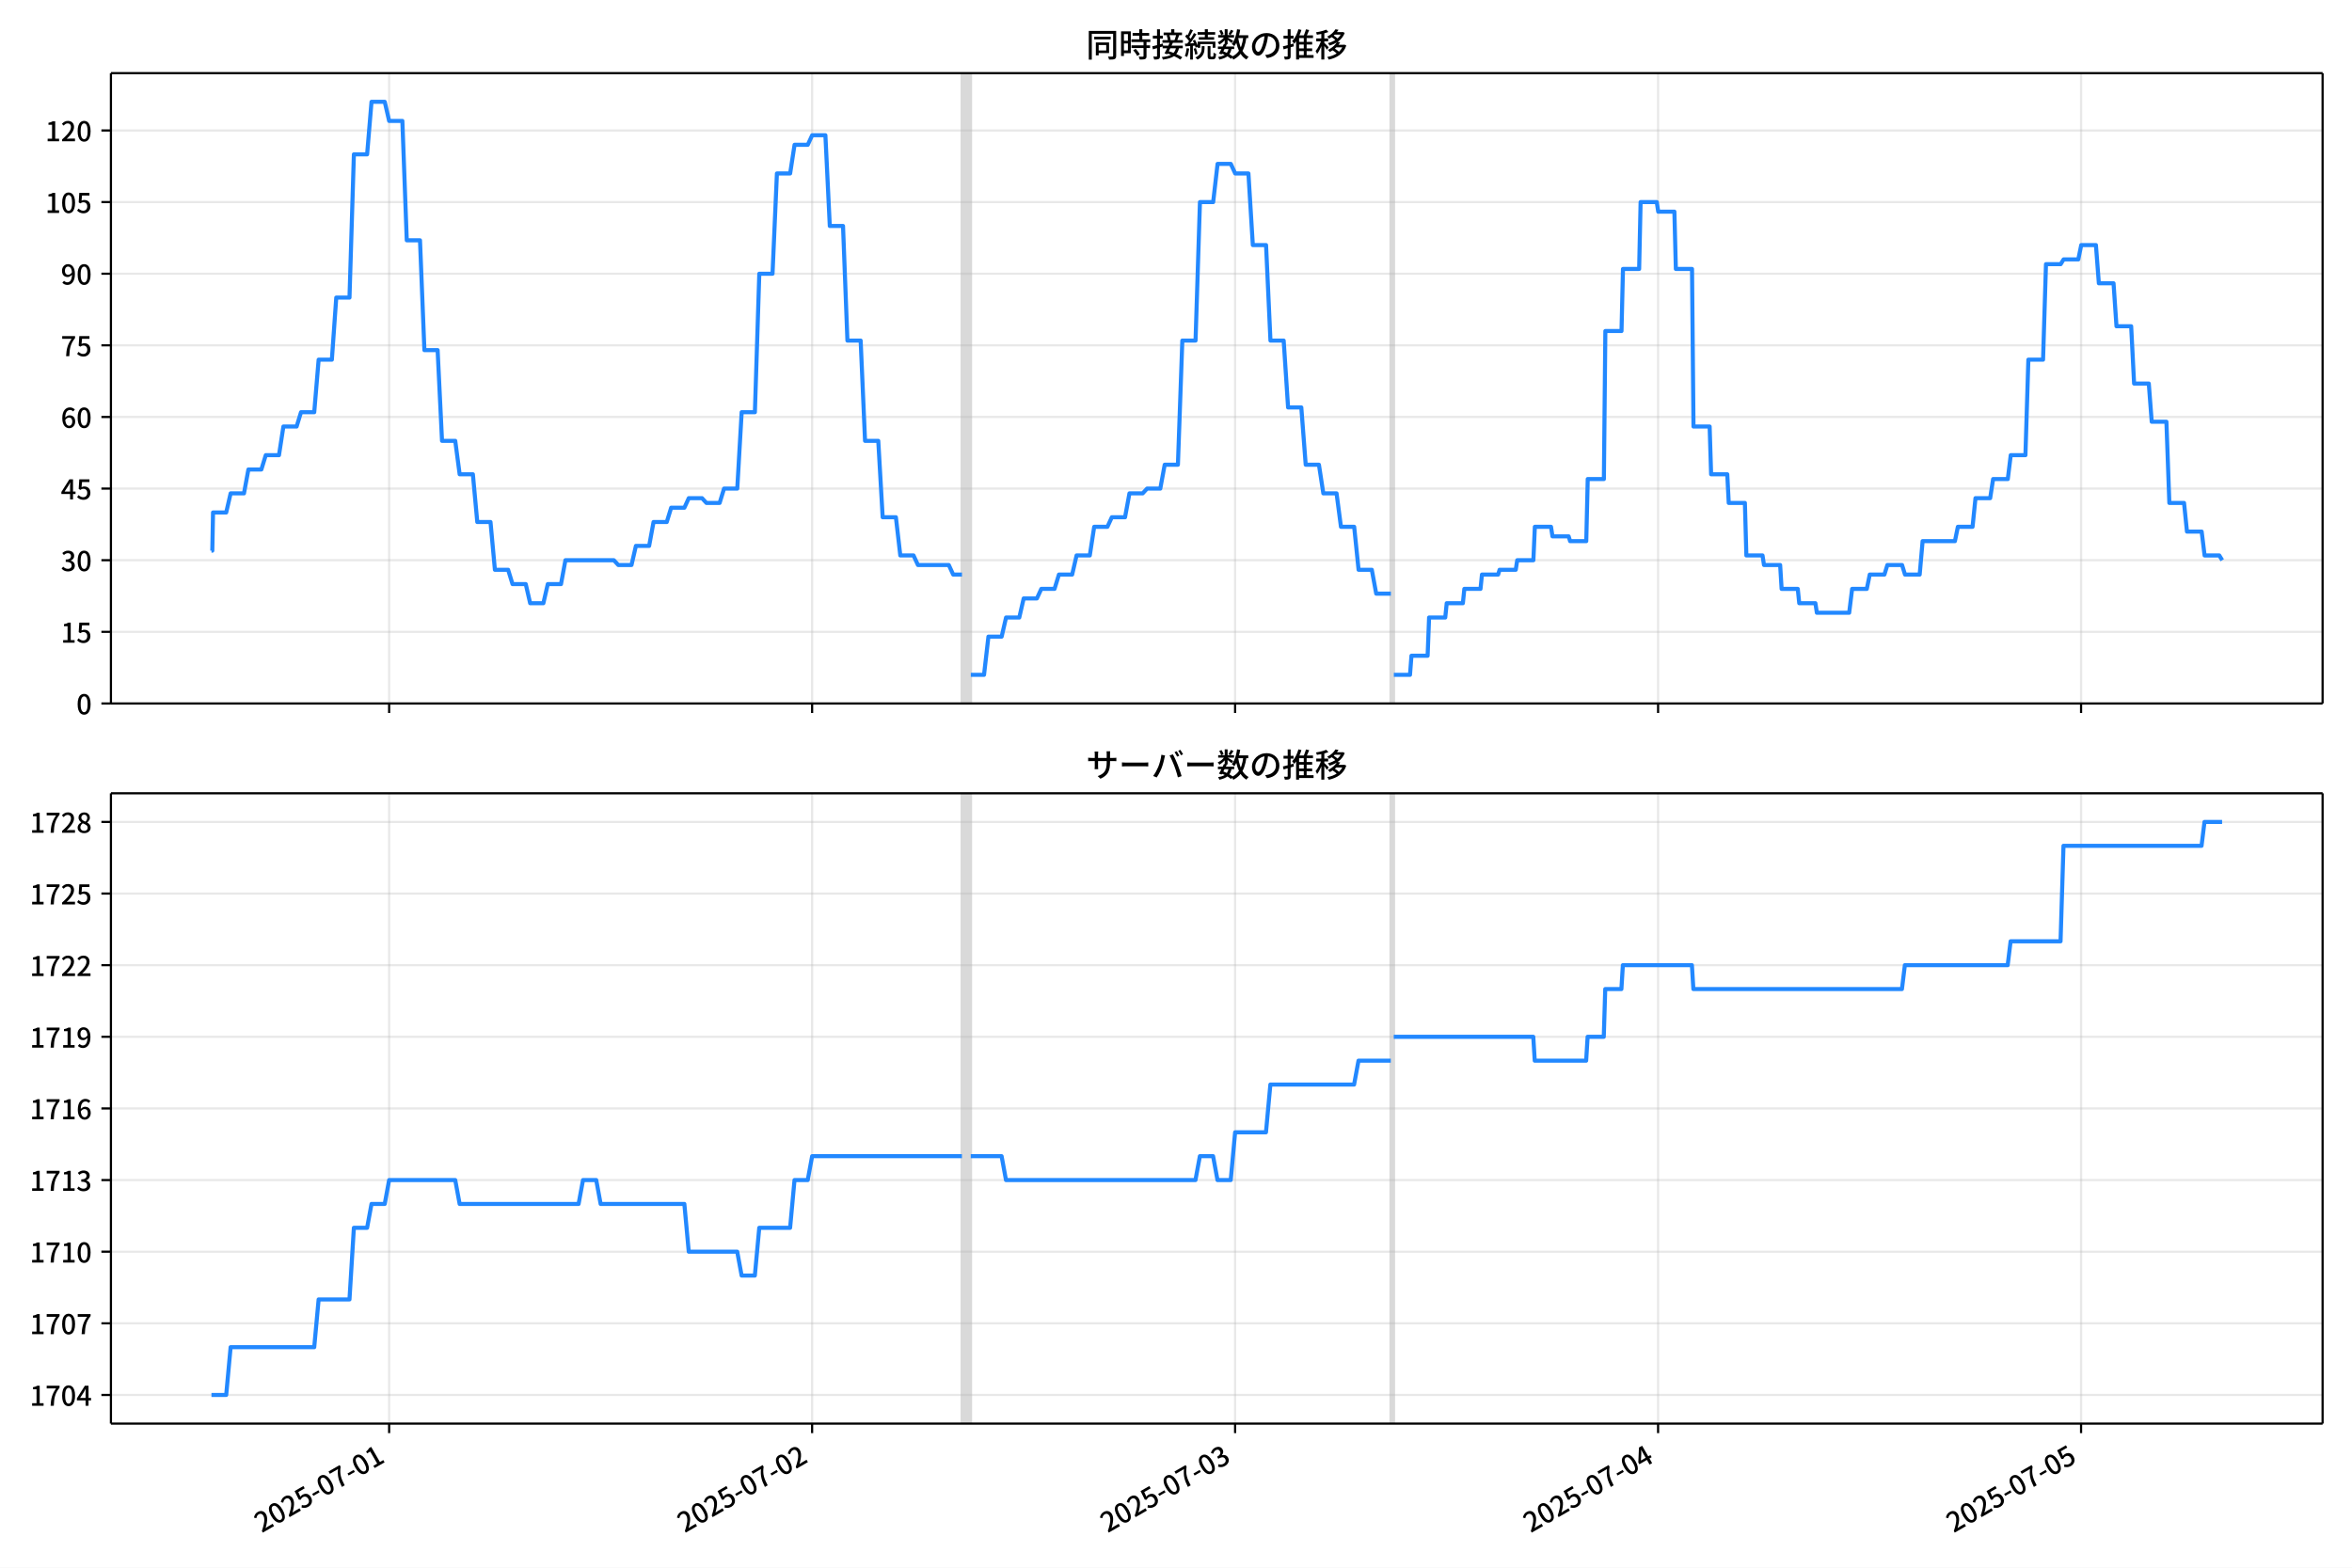
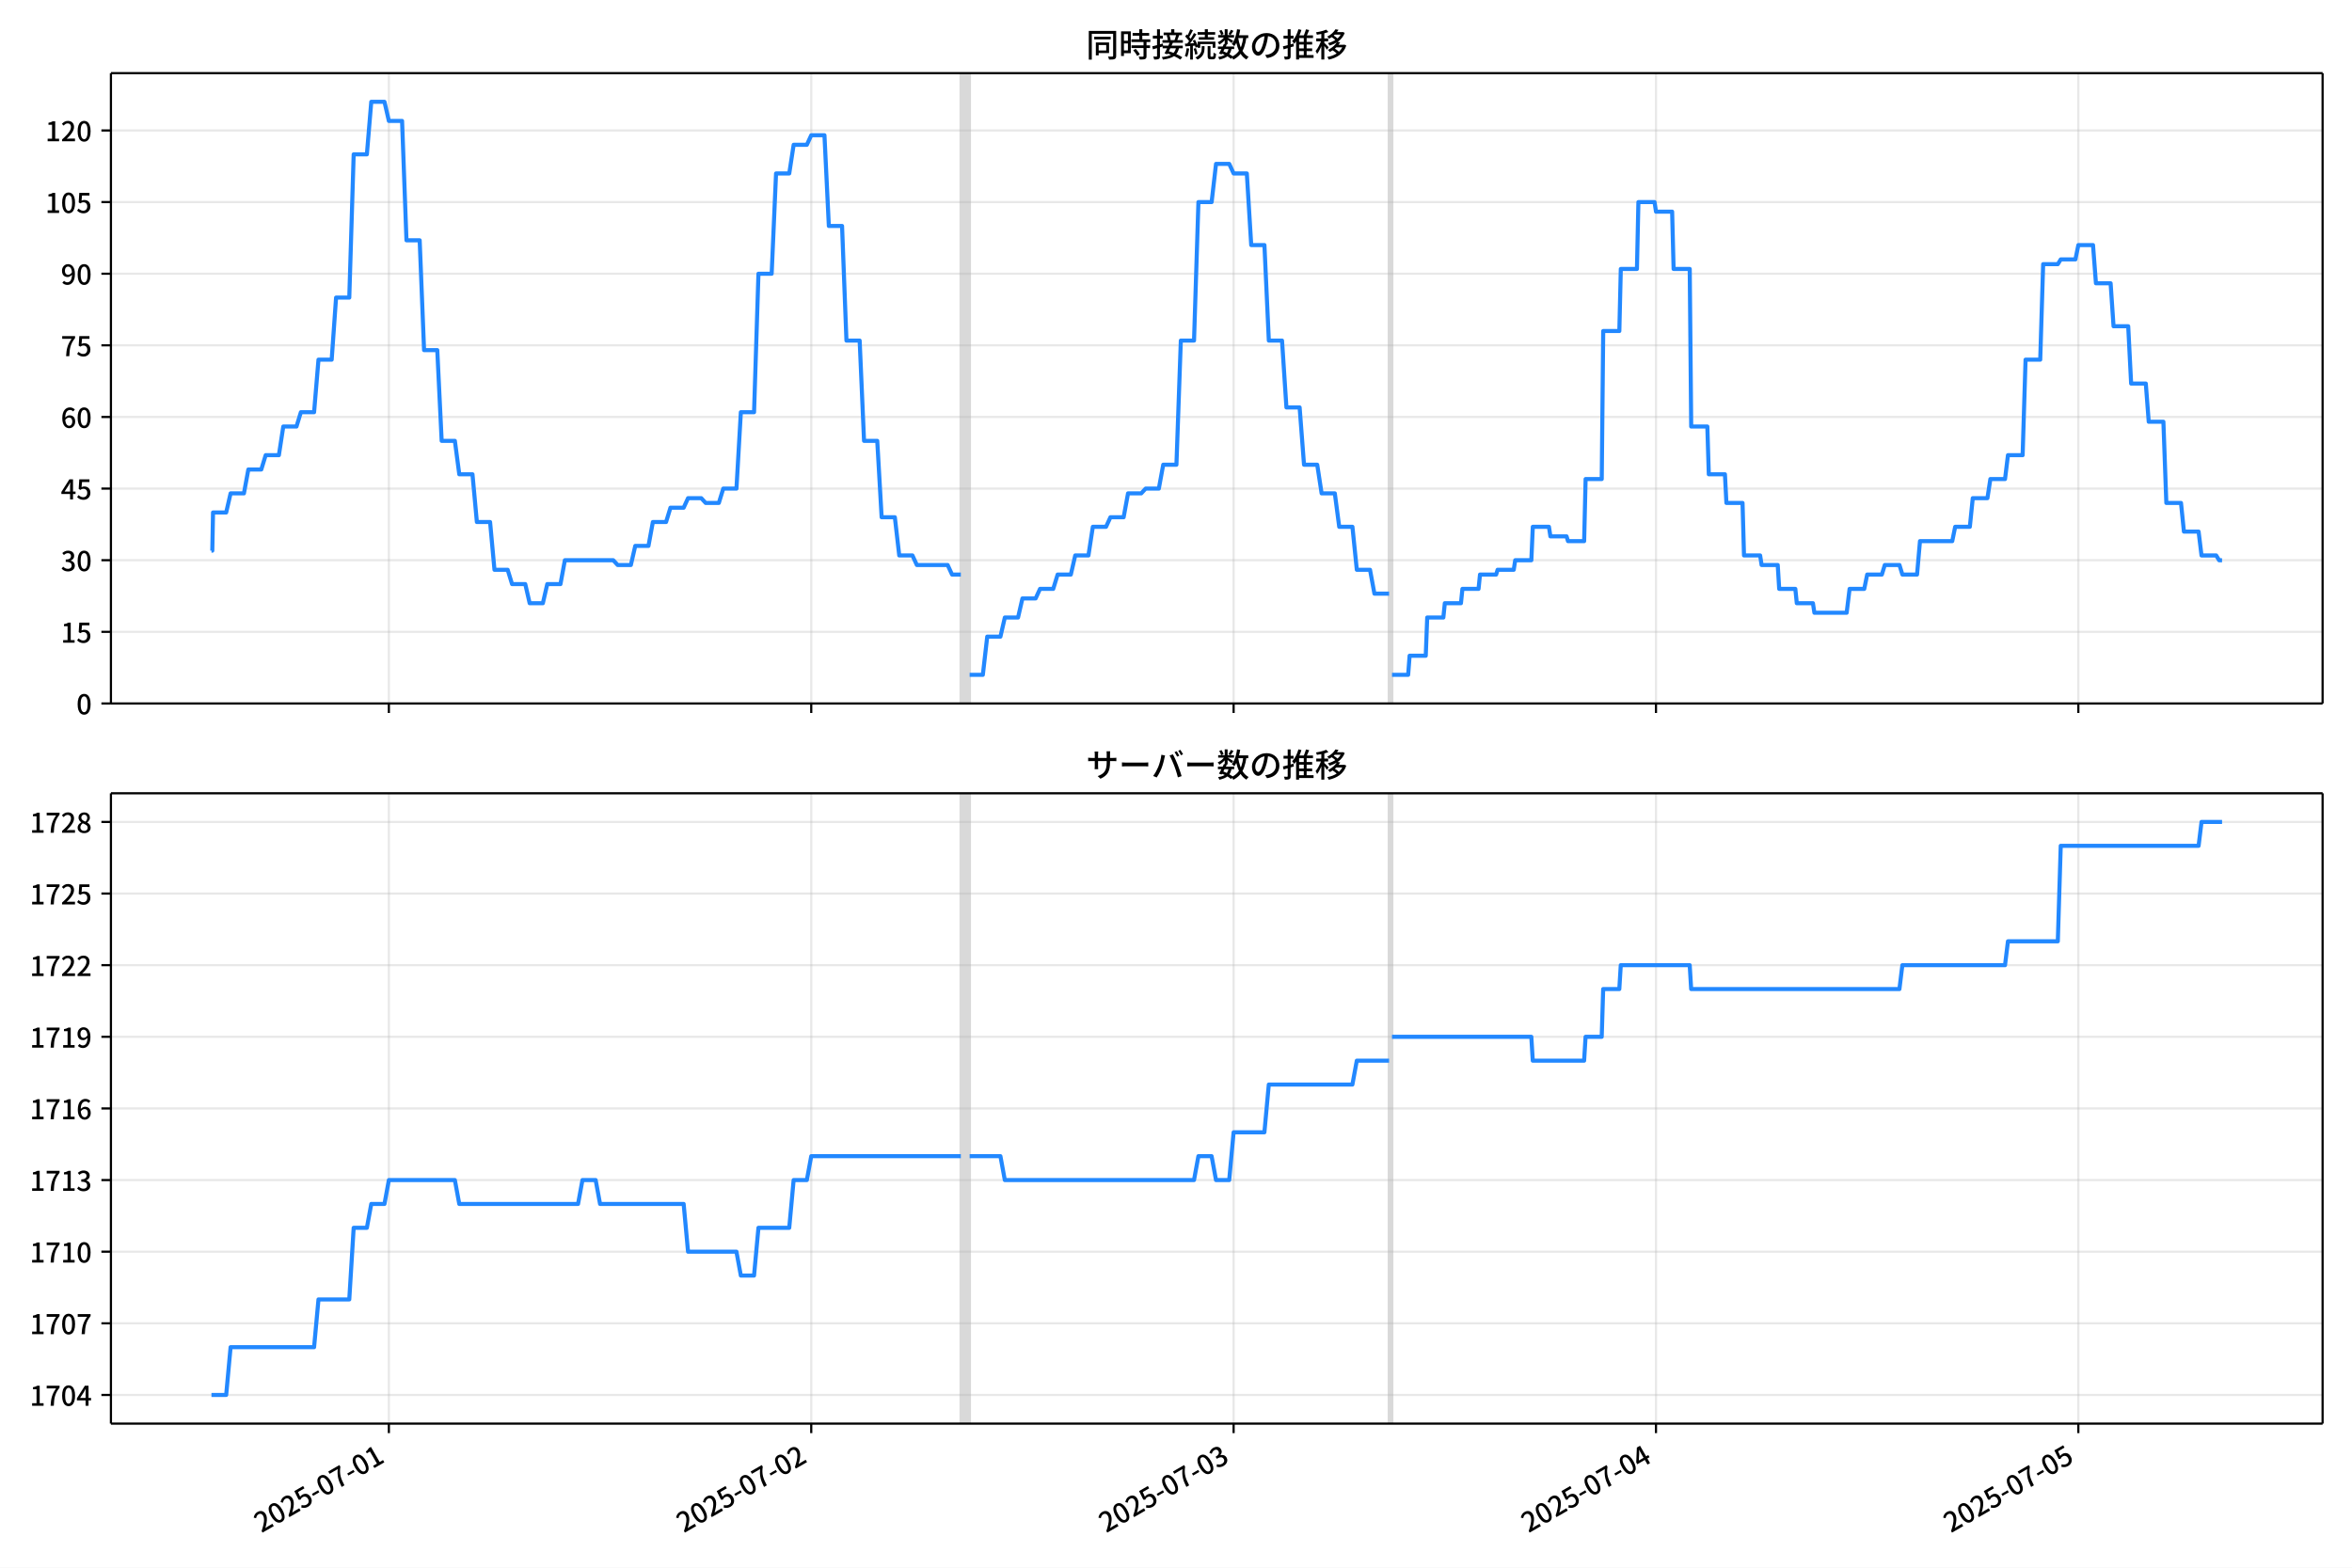
<svg xmlns="http://www.w3.org/2000/svg" xmlns:xlink="http://www.w3.org/1999/xlink" version="1.1" viewBox="0 0 864 576">
  <defs>
    <style type="text/css">*{stroke-linejoin: round; stroke-linecap: butt}</style>
  </defs>
  <g id="aa">
    <g id="ab">
      <path d="m0 576h864v-576h-864z" fill="#fff" />
    </g>
    <g id="ac">
      <g id="ad">
        <path d="m40.75 258.47h812.45v-231.59h-812.45z" fill="#fff" />
      </g>
      <g id="ae">
-         <path d="m353.36 258.47h3.237v-231.59h-3.237z" clip-path="url(#d)" fill="#808080" opacity=".3" stroke="#808080" />
+         <path d="m352.96 258.47h3.232v-231.59h-3.232z" clip-path="url(#d)" fill="#808080" opacity=".3" stroke="#808080" />
      </g>
      <g id="af">
-         <path d="m510.9 258.47h1.079v-231.59h-1.079z" clip-path="url(#d)" fill="#808080" opacity=".3" stroke="#808080" />
+         <path d="m510.27 258.47h1.077v-231.59h-1.077z" clip-path="url(#d)" fill="#808080" opacity=".3" stroke="#808080" />
      </g>
      <g id="ag">
        <g id="ah">
          <g id="ai">
-             <path d="m142.95 258.47v-231.59" clip-path="url(#d)" fill="none" stroke="#b0b0b0" stroke-linecap="square" stroke-opacity=".3" stroke-width=".8" />
+             <path d="m142.85 258.47v-231.59" clip-path="url(#d)" fill="none" stroke="#b0b0b0" stroke-linecap="square" stroke-opacity=".3" stroke-width=".8" />
          </g>
          <g id="aj">
            <defs>
              <path id="i" d="m0 0v3.5" stroke="#000" stroke-width=".8" />
            </defs>
-             <use x="142.946" y="258.468" stroke="#000000" stroke-width=".8" xlink:href="#i" />
+             <use x="142.85" y="258.468" stroke="#000000" stroke-width=".8" xlink:href="#i" />
          </g>
        </g>
        <g id="ak">
          <g id="al">
-             <path d="m298.33 258.47v-231.59" clip-path="url(#d)" fill="none" stroke="#b0b0b0" stroke-linecap="square" stroke-opacity=".3" stroke-width=".8" />
+             <path d="m298.01 258.47v-231.59" clip-path="url(#d)" fill="none" stroke="#b0b0b0" stroke-linecap="square" stroke-opacity=".3" stroke-width=".8" />
          </g>
          <g id="am">
-             <use x="298.328" y="258.468" stroke="#000000" stroke-width=".8" xlink:href="#i" />
+             <use x="298.006" y="258.468" stroke="#000000" stroke-width=".8" xlink:href="#i" />
          </g>
        </g>
        <g id="an">
          <g id="ao">
-             <path d="m453.71 258.47v-231.59" clip-path="url(#d)" fill="none" stroke="#b0b0b0" stroke-linecap="square" stroke-opacity=".3" stroke-width=".8" />
+             <path d="m453.16 258.47v-231.59" clip-path="url(#d)" fill="none" stroke="#b0b0b0" stroke-linecap="square" stroke-opacity=".3" stroke-width=".8" />
          </g>
          <g id="ap">
-             <use x="453.711" y="258.468" stroke="#000000" stroke-width=".8" xlink:href="#i" />
+             <use x="453.162" y="258.468" stroke="#000000" stroke-width=".8" xlink:href="#i" />
          </g>
        </g>
        <g id="aq">
          <g id="ar">
-             <path d="m609.09 258.47v-231.59" clip-path="url(#d)" fill="none" stroke="#b0b0b0" stroke-linecap="square" stroke-opacity=".3" stroke-width=".8" />
+             <path d="m608.32 258.47v-231.59" clip-path="url(#d)" fill="none" stroke="#b0b0b0" stroke-linecap="square" stroke-opacity=".3" stroke-width=".8" />
          </g>
          <g id="as">
-             <use x="609.094" y="258.468" stroke="#000000" stroke-width=".8" xlink:href="#i" />
+             <use x="608.318" y="258.468" stroke="#000000" stroke-width=".8" xlink:href="#i" />
          </g>
        </g>
        <g id="at">
          <g id="au">
-             <path d="m764.48 258.47v-231.59" clip-path="url(#d)" fill="none" stroke="#b0b0b0" stroke-linecap="square" stroke-opacity=".3" stroke-width=".8" />
+             <path d="m763.47 258.47v-231.59" clip-path="url(#d)" fill="none" stroke="#b0b0b0" stroke-linecap="square" stroke-opacity=".3" stroke-width=".8" />
          </g>
          <g id="av">
-             <use x="764.476" y="258.468" stroke="#000000" stroke-width=".8" xlink:href="#i" />
+             <use x="763.474" y="258.468" stroke="#000000" stroke-width=".8" xlink:href="#i" />
          </g>
        </g>
      </g>
      <g id="aw">
        <g id="ax">
          <g id="ay">
            <path d="m40.75 258.47h812.45" clip-path="url(#d)" fill="none" stroke="#b0b0b0" stroke-linecap="square" stroke-opacity=".3" stroke-width=".8" />
          </g>
          <g id="az">
            <defs>
              <path id="b" d="m0 0h-3.5" stroke="#000" stroke-width=".8" />
            </defs>
            <use x="40.75" y="258.468" stroke="#000000" stroke-width=".8" xlink:href="#b" />
          </g>
          <g id="ba">
            <g transform="translate(28.05 262.45) scale(.1 -.1)">
              <defs>
                <path id="a" transform="scale(.015625)" d="m1830-90q-460 0-806 275-346 276-535 823-188 547-188 1366 0 820 188 1357 189 538 535 803 346 266 806 266 461 0 800-269 340-269 528-803 189-534 189-1354 0-819-189-1366-188-547-528-823-339-275-800-275zm0 589q237 0 422 185 186 186 288 599 103 413 103 1091 0 679-103 1082-102 403-288 582-185 180-422 180-236 0-422-180-186-179-292-582-105-403-105-1082 0-678 105-1091 106-413 292-599 186-185 422-185z" />
              </defs>
              <use xlink:href="#a" />
            </g>
          </g>
        </g>
        <g id="bb">
          <g id="bc">
            <path d="m40.75 232.15h812.45" clip-path="url(#d)" fill="none" stroke="#b0b0b0" stroke-linecap="square" stroke-opacity=".3" stroke-width=".8" />
          </g>
          <g id="bd">
            <use x="40.75" y="232.151" stroke="#000000" stroke-width=".8" xlink:href="#b" />
          </g>
          <g id="be">
            <g transform="translate(22.35 236.14) scale(.1 -.1)">
              <defs>
                <path id="e" transform="scale(.015625)" d="m544 0v608h1037v3277h-845v467q333 58 579 147 247 90 451 218h557v-4109h915v-608h-2694z" />
                <path id="h" transform="scale(.015625)" d="m1715-90q-365 0-653 90t-506 237q-217 147-383 307l352 480q134-134 294-246t361-183q202-70 452-70 262 0 473 118 212 119 333 346 122 227 122 541 0 460-247 716-246 256-649 256-224 0-384-64t-365-198l-365 237 141 2240h2387v-627h-1747l-109-1204q154 77 307 118 154 42 340 42 397 0 723-160t518-490q192-329 192-847 0-519-224-887t-586-560q-361-192-777-192z" />
              </defs>
              <use xlink:href="#e" />
              <use transform="translate(57)" xlink:href="#h" />
            </g>
          </g>
        </g>
        <g id="bf">
          <g id="bg">
            <path d="m40.75 205.83h812.45" clip-path="url(#d)" fill="none" stroke="#b0b0b0" stroke-linecap="square" stroke-opacity=".3" stroke-width=".8" />
          </g>
          <g id="bh">
            <use x="40.75" y="205.834" stroke="#000000" stroke-width=".8" xlink:href="#b" />
          </g>
          <g id="bi">
            <g transform="translate(22.35 209.82) scale(.1 -.1)">
              <defs>
                <path id="l" transform="scale(.015625)" d="m1715-90q-371 0-656 90t-503 240q-217 150-377 323l359 474q211-205 479-359 269-153 634-153 269 0 467 92 199 93 311 266t112 423q0 256-125 451t-429 300q-304 106-835 106v551q467 0 732 105 266 106 384 291 119 186 119 423 0 307-192 489-192 183-531 183-269 0-503-119-233-118-438-316l-384 460q282 256 614 413 333 157 737 157 422 0 748-144 327-144 512-413 186-269 186-659 0-403-221-685-221-281-592-422v-26q269-70 490-227t349-400 128-557q0-422-215-726-214-304-573-468-358-163-787-163z" />
              </defs>
              <use xlink:href="#l" />
              <use transform="translate(57)" xlink:href="#a" />
            </g>
          </g>
        </g>
        <g id="bj">
          <g id="bk">
            <path d="m40.75 179.52h812.45" clip-path="url(#d)" fill="none" stroke="#b0b0b0" stroke-linecap="square" stroke-opacity=".3" stroke-width=".8" />
          </g>
          <g id="bl">
            <use x="40.75" y="179.517" stroke="#000000" stroke-width=".8" xlink:href="#b" />
          </g>
          <g id="bm">
            <g transform="translate(22.35 183.5) scale(.1 -.1)">
              <defs>
                <path id="k" transform="scale(.015625)" d="m2170 0v3072q0 192 12 457 13 266 20 458h-26q-90-179-183-365-92-185-195-364l-921-1415h2579v-576h-3328v493l1875 2957h858v-4717h-691z" />
              </defs>
              <use xlink:href="#k" />
              <use transform="translate(57)" xlink:href="#h" />
            </g>
          </g>
        </g>
        <g id="bn">
          <g id="bo">
            <path d="m40.75 153.2h812.45" clip-path="url(#d)" fill="none" stroke="#b0b0b0" stroke-linecap="square" stroke-opacity=".3" stroke-width=".8" />
          </g>
          <g id="bp">
            <use x="40.75" y="153.201" stroke="#000000" stroke-width=".8" xlink:href="#b" />
          </g>
          <g id="bq">
            <g transform="translate(22.35 157.19) scale(.1 -.1)">
              <defs>
                <path id="q" transform="scale(.015625)" d="m1971-90q-339 0-634 144-294 144-518 435-224 292-352 733-128 442-128 1044 0 678 147 1161 148 483 397 784 250 301 570 445t665 144q397 0 688-147 292-147 490-359l-403-448q-128 154-327 253-198 99-409 99-307 0-567-182-259-182-413-605-153-422-153-1145 0-608 115-1002t326-589q212-195 493-195 212 0 375 121 163 122 259 343t96 522q0 300-90 511-89 212-259 320-169 109-419 109-211 0-451-134t-458-461l-25 538q134 192 313 323t374 201q196 71 375 71 397 0 694-163 298-163 467-490 170-326 170-825 0-468-195-817-195-348-512-544-317-195-701-195z" />
              </defs>
              <use xlink:href="#q" />
              <use transform="translate(57)" xlink:href="#a" />
            </g>
          </g>
        </g>
        <g id="br">
          <g id="bs">
            <path d="m40.75 126.88h812.45" clip-path="url(#d)" fill="none" stroke="#b0b0b0" stroke-linecap="square" stroke-opacity=".3" stroke-width=".8" />
          </g>
          <g id="bt">
            <use x="40.75" y="126.884" stroke="#000000" stroke-width=".8" xlink:href="#b" />
          </g>
          <g id="bu">
            <g transform="translate(22.35 130.87) scale(.1 -.1)">
              <defs>
                <path id="f" transform="scale(.015625)" d="m1235 0q32 646 109 1187t224 1024 384 941 576 938h-2208v627h3027v-455q-409-512-665-989-256-476-397-969t-205-1053-90-1251h-755z" />
              </defs>
              <use xlink:href="#f" />
              <use transform="translate(57)" xlink:href="#h" />
            </g>
          </g>
        </g>
        <g id="bv">
          <g id="bw">
            <path d="m40.75 100.57h812.45" clip-path="url(#d)" fill="none" stroke="#b0b0b0" stroke-linecap="square" stroke-opacity=".3" stroke-width=".8" />
          </g>
          <g id="bx">
            <use x="40.75" y="100.567" stroke="#000000" stroke-width=".8" xlink:href="#b" />
          </g>
          <g id="by">
            <g transform="translate(22.35 104.55) scale(.1 -.1)">
              <defs>
                <path id="p" transform="scale(.015625)" d="m1562-90q-410 0-708 150-297 151-502 356l403 461q141-160 346-256t422-96q224 0 425 102 202 103 352 333 151 230 237 614 87 384 87 941 0 589-115 970t-323 563-496 182q-205 0-372-118-166-118-262-336t-96-525q0-301 86-512 87-211 259-323 173-112 417-112 224 0 460 141 237 141 448 461l32-544q-134-180-313-314t-371-208-384-74q-391 0-689 166-297 167-467 496-169 330-169 823 0 467 195 816t515 541 698 192q339 0 636-138 298-137 519-419 221-281 349-710t128-1018q0-691-141-1187t-391-807q-249-310-563-461-313-150-652-150z" />
              </defs>
              <use xlink:href="#p" />
              <use transform="translate(57)" xlink:href="#a" />
            </g>
          </g>
        </g>
        <g id="bz">
          <g id="ca">
            <path d="m40.75 74.25h812.45" clip-path="url(#d)" fill="none" stroke="#b0b0b0" stroke-linecap="square" stroke-opacity=".3" stroke-width=".8" />
          </g>
          <g id="cb">
            <use x="40.75" y="74.25" stroke="#000000" stroke-width=".8" xlink:href="#b" />
          </g>
          <g id="cc">
            <g transform="translate(16.65 78.235) scale(.1 -.1)">
              <use xlink:href="#e" />
              <use transform="translate(57)" xlink:href="#a" />
              <use transform="translate(114)" xlink:href="#h" />
            </g>
          </g>
        </g>
        <g id="cd">
          <g id="ce">
            <path d="m40.75 47.933h812.45" clip-path="url(#d)" fill="none" stroke="#b0b0b0" stroke-linecap="square" stroke-opacity=".3" stroke-width=".8" />
          </g>
          <g id="cf">
            <use x="40.75" y="47.933" stroke="#000000" stroke-width=".8" xlink:href="#b" />
          </g>
          <g id="cg">
            <g transform="translate(16.65 51.919) scale(.1 -.1)">
              <defs>
                <path id="g" transform="scale(.015625)" d="m282 0v429q697 621 1164 1136 468 515 701 956 234 442 234 826 0 256-87 451-86 196-262 301-176 106-445 106-275 0-506-151-230-150-422-368l-416 410q301 333 637 518 336 186 803 186 429 0 749-176t496-493 176-745q0-455-224-919t-615-935q-390-470-889-950 186 20 394 36t374 16h1184v-634h-3046z" />
              </defs>
              <use xlink:href="#e" />
              <use transform="translate(57)" xlink:href="#g" />
              <use transform="translate(114)" xlink:href="#a" />
            </g>
          </g>
        </g>
      </g>
      <g id="ch">
-         <path d="m77.68 202.33h.308l.272-14.036h4.836l1.624-7.018h4.904l1.622-8.772h4.762l1.619-5.263h4.856l1.619-10.527h4.856l1.619-5.263h4.856l1.619-19.299h4.856l1.619-22.808h4.856l1.619-52.634h4.856l1.619-19.299h4.856l1.619 7.018h4.856l1.619 43.861h4.856l1.619 40.352h4.856l1.619 33.335h4.856l1.619 12.281h4.856l1.619 17.545h4.856l1.619 17.545h4.856l1.619 5.263h4.856l1.619 7.018h4.856l1.619-7.018h4.856l1.619-8.772h17.804l1.619 1.754h4.856l1.619-7.018h4.856l1.619-8.772h4.856l1.619-5.263h4.856l1.619-3.509h4.856l1.619 1.754h4.856l1.619-5.263h4.856l1.619-28.071h4.856l1.619-50.879h4.856l1.619-36.844h4.856l1.619-10.527h4.856l1.619-3.509h4.856l1.619 33.335h4.856l1.619 42.107h4.856l1.619 36.844h4.856l1.619 28.071h4.856l1.619 14.036h4.856l1.619 3.509h11.33l1.619 3.509h3.237m3.237 36.844h4.856l1.619-14.036h4.856l1.619-7.018h4.856l1.619-7.018h4.856l1.619-3.509h4.856l1.619-5.263h4.856l1.619-7.018h4.856l1.619-10.527h4.856l1.619-3.509h4.856l1.619-8.772h4.856l1.619-1.754h4.856l1.619-8.772h4.856l1.619-45.616h4.856l1.619-50.879h4.856l1.619-14.036h4.856l1.619 3.509h4.856l1.619 26.317h4.856l1.619 35.089h4.856l1.619 24.562h4.856l1.619 21.053h4.856l1.619 10.527h4.856l1.619 12.281h4.856l1.619 15.79h4.856l1.619 8.772h5.395m1.079 29.826h5.935l.54-7.018h5.935l.54-14.036h5.935l.54-5.263h5.935l.54-5.263h5.935l.54-5.263h5.935l.54-1.754h5.935l.54-3.509h5.935l.54-12.281h5.935l.54 3.509h5.935l.54 1.754h5.935l.54-22.808h5.935l.54-54.388h5.935l.54-22.808h5.935l.54-24.562h5.935l.54 3.509h5.935l.54 21.053h5.935l.54 57.897h5.935l.54 17.545h5.935l.54 10.527h5.935l.54 19.299h5.935l.54 3.509h5.935l.54 8.772h5.935l.54 5.263h5.935l.54 3.509h11.87l1.079-8.772h5.395l1.079-5.263h5.395l1.079-3.509h5.395l1.079 3.509h5.395l1.079-12.281h11.87l1.079-5.263h5.395l1.079-10.527h5.395l1.079-7.018h5.395l1.079-8.772h5.395l1.079-35.089h5.395l1.079-35.089h5.395l1.079-1.754h5.395l1.079-5.263h5.395l1.079 14.036h5.395l1.079 15.79h5.395l1.079 21.053h5.395l1.079 14.036h5.395l1.079 29.826h5.395l1.079 10.527h5.395l1.079 8.772h5.395l1.079 1.754v0" clip-path="url(#d)" fill="none" stroke="#28f" stroke-linecap="square" stroke-width="1.5" />
+         <path d="m77.68 202.33h.307l.271-14.036h4.829l1.622-7.018h4.897l1.62-8.772h4.755l1.616-5.263h4.849l1.616-10.527h4.849l1.616-5.263h4.849l1.616-19.299h4.849l1.616-22.808h4.849l1.616-52.634h4.849l1.616-19.299h4.849l1.616 7.018h4.849l1.616 43.861h4.849l1.616 40.352h4.849l1.616 33.335h4.849l1.616 12.281h4.849l1.616 17.545h4.849l1.616 17.545h4.849l1.616 5.263h4.849l1.616 7.018h4.849l1.616-7.018h4.849l1.616-8.772h17.778l1.616 1.754h4.849l1.616-7.018h4.849l1.616-8.772h4.849l1.616-5.263h4.849l1.616-3.509h4.849l1.616 1.754h4.849l1.616-5.263h4.849l1.616-28.071h4.849l1.616-50.879h4.849l1.616-36.844h4.849l1.616-10.527h4.849l1.616-3.509h4.849l1.616 33.335h4.849l1.616 42.107h4.849l1.616 36.844h4.849l1.616 28.071h4.849l1.616 14.036h4.849l1.616 3.509h11.313l1.616 3.509h3.232m3.232 36.844h4.849l1.616-14.036h4.849l1.616-7.018h4.849l1.616-7.018h4.849l1.616-3.509h4.849l1.616-5.263h4.849l1.616-7.018h4.849l1.616-10.527h4.849l1.616-3.509h4.849l1.616-8.772h4.849l1.616-1.754h4.849l1.616-8.772h4.849l1.616-45.616h4.849l1.616-50.879h4.849l1.616-14.036h4.849l1.616 3.509h4.849l1.616 26.317h4.849l1.616 35.089h4.849l1.616 24.562h4.849l1.616 21.053h4.849l1.616 10.527h4.849l1.616 12.281h4.849l1.616 15.79h4.849l1.616 8.772h5.387m1.077 29.826h5.926l.539-7.018h5.926l.539-14.036h5.926l.539-5.263h5.926l.539-5.263h5.926l.539-5.263h5.926l.539-1.754h5.926l.539-3.509h5.926l.539-12.281h5.926l.539 3.509h5.926l.539 1.754h5.926l.539-22.808h5.926l.539-54.388h5.926l.539-22.808h5.926l.539-24.562h5.926l.539 3.509h5.926l.539 21.053h5.926l.539 57.897h5.926l.539 17.545h5.926l.539 10.527h5.926l.539 19.299h5.926l.539 3.509h5.926l.539 8.772h5.926l.539 5.263h5.926l.539 3.509h11.852l1.077-8.772h5.387l1.077-5.263h5.387l1.077-3.509h5.387l1.077 3.509h5.387l1.077-12.281h11.852l1.077-5.263h5.387l1.077-10.527h5.387l1.077-7.018h5.387l1.077-8.772h5.387l1.077-35.089h5.387l1.077-35.089h5.387l1.077-1.754h5.387l1.077-5.263h5.387l1.077 14.036h5.387l1.077 15.79h5.387l1.077 21.053h5.387l1.077 14.036h5.387l1.077 29.826h5.387l1.077 10.527h5.387l1.077 8.772h5.387l1.077 1.754h1.077v0" clip-path="url(#d)" fill="none" stroke="#28f" stroke-linecap="square" stroke-width="1.5" />
      </g>
      <g id="ci">
        <path d="m40.75 258.47v-231.59" fill="none" stroke="#000" stroke-linecap="square" stroke-width=".8" />
      </g>
      <g id="cj">
        <path d="m853.2 258.47v-231.59" fill="none" stroke="#000" stroke-linecap="square" stroke-width=".8" />
      </g>
      <g id="ck">
        <path d="m40.75 258.47h812.45" fill="none" stroke="#000" stroke-linecap="square" stroke-width=".8" />
      </g>
      <g id="cl">
        <path d="m40.75 26.88h812.45" fill="none" stroke="#000" stroke-linecap="square" stroke-width=".8" />
      </g>
      <g id="cm">
        <g transform="translate(398.98 20.88) scale(.12 -.12)">
          <defs>
            <path id="w" transform="scale(.015625)" d="m1587 3936h3232v-518h-3232v518zm320-1114h557v-2534h-557v2534zm301 0h2291v-2086h-2291v512h1734v1069h-1734v505zm-1683 2260h5113v-570h-4524v-5056h-589v5626zm4768 0h595v-4896q0-250-67-397t-227-218q-160-77-426-96t-675-19q-13 83-45 192t-77 218q-45 108-89 185 281-13 527-13 247 0 330 0 83 7 118 42 36 35 36 112v4890z" />
            <path id="u" transform="scale(.015625)" d="m2714 4672h3238v-525h-3238v525zm-244-1235h3712v-538h-3712v538zm20-1184h3635v-531h-3635v531zm1523 3155h595v-2310h-595v2310zm832-2451h589v-2823q0-230-61-364-61-135-227-199-167-70-423-86t-633-16q-20 121-78 285-57 163-121 284 275-6 509-9t310-3q77 6 106 28 29 23 29 93v2810zm-2023-1677 487 282q153-160 313-352t294-381q135-189 206-343l-519-313q-64 153-189 348-124 196-278 394-154 199-314 365zm-2086 3718h1619v-4281h-1619v544h1056v3187h-1056v550zm32-1843h1293v-537h-1293v537zm-320 1843h563v-4832h-563v4832z" />
            <path id="v" transform="scale(.015625)" d="m3866 5408h614v-870h-614v870zm-1479-653h3597v-518h-3597v518zm-230-1485h4e3v-518h-4e3v518zm825 922 519 102q64-160 121-342 58-182 96-352 39-170 45-304l-544-128q-6 134-42 313-35 180-83 365-48 186-112 346zm1856 109 589-71q-96-275-202-557-105-281-195-486l-518 77q58 147 122 329 64 183 118 372t86 336zm-2643-2106h3943v-518h-3943v518zm1408 685 602-115q-167-371-362-784t-390-797-362-685l-525 179q160 288 346 666t368 784 323 752zm-659-2157 358 403q352-102 733-240 381-137 752-304 371-166 697-336 327-169 558-329l-384-461q-218 160-532 336-313 176-685 345-371 170-755 323-384 154-742 263zm1894 1114 583-71q-122-550-353-944-230-393-604-662t-922-435q-547-167-1296-269-25 128-93 269-67 141-137 230 678 64 1168 192t819 349q330 221 531 550 202 330 304 791zm-4684 217q396 90 953 240 557 151 1120 311l77-544q-525-154-1053-311-528-156-963-284l-134 588zm121 2093h1965v-563h-1965v563zm819 1248h576v-5229q0-236-51-374t-192-208q-141-77-355-99-214-23-541-16-13 115-64 288t-109 294q205-6 381-6t234 0q64 0 92 28 29 29 29 93v5229z" />
            <path id="t" transform="scale(.015625)" d="m4058 5408h595v-1798h-595v1798zm-1415-563h3443v-499h-3443v499zm231-992h3008v-499h-3008v499zm-224-877h3475v-1203h-531v729h-2432v-729h-512v1203zm1964-877h551v-1881q0-122 22-157 23-35 106-35 25 0 92 0 68 0 135 0t99 0q51 0 83 54t45 224 19 515q90-70 234-131t259-93q-19-429-83-662-64-234-183-326-118-93-316-93-39 0-103 0t-134 0-138 0q-67 0-99 0-237 0-365 64t-176 218q-48 153-48 422v1881zm-1164-6h550v-455q0-243-48-528-48-284-186-579-137-294-409-572-272-279-727-503-70 90-192 208-121 118-230 195 416 205 665 438 250 234 371 474 122 240 164 467 42 228 42 413v442zm-2240 3309 524-192q-121-244-259-503-137-259-275-496t-259-416l-410 173q122 186 246 438 125 253 240 515 116 263 193 481zm716-743 500-230q-224-359-496-756-272-396-548-764-275-368-518-650l-358 205q179 211 377 483 199 272 387 569 189 298 358 592 170 295 298 551zm-1721-665 307 403q166-154 339-340 173-185 320-364t224-327l-326-460q-77 160-218 348-141 189-314 384-172 196-332 356zm1485-832 435 179q128-211 249-458 122-246 215-474 93-227 137-412l-473-211q-32 185-119 422-86 237-201 486-115 250-243 468zm-1530-583q422 26 998 54 576 29 1184 68l7-499q-570-45-1127-84-556-38-992-70l-70 531zm1702-992 436 135q121-276 214-596t118-556l-454-148q-26 237-112 563-86 327-202 602zm-1363 109 499-83q-57-455-163-897-105-441-253-748-51 32-134 73-83 42-170 83-86 42-144 62 148 294 234 697t131 813zm691 627h525v-2861h-525v2861z" />
            <path id="n" transform="scale(.015625)" d="m224 2022h3187v-499h-3187v499zm51 2247h3111v-487h-3111v487zm1127-1735 563-121q-154-320-333-672t-352-679q-173-326-326-582l-532 173q148 243 324 566t345 669q170 346 311 646zm934-832 563-64q-89-480-262-838t-461-614-701-432-976-298q-25 128-99 269t-157 237q659 102 1085 303 426 202 666 554t342 883zm422 3597 519-211q-147-218-298-436-150-217-278-377l-403 186q121 173 252 413 132 240 208 425zm-1203 109h563v-2957h-563v2957zm-1075-320 448 186q134-192 246-420 112-227 157-393l-467-211q-38 172-147 406t-237 432zm1094-1050 397-236q-160-263-400-529-240-265-519-489-278-224-553-378-51 103-141 237-89 135-179 218 269 109 534 294 266 186 493 416 228 231 368 467zm487-204q83-45 246-145 163-99 352-211t346-211 221-150l-327-423q-83 77-230 198-147 122-317 253-170 132-327 250-156 119-259 189l295 250zm1798 396h2311v-556h-2311v556zm115 1178 615-90q-103-640-263-1235t-384-1101q-224-505-512-889-44 57-134 134t-186 157-166 125q275 339 473 796 199 458 340 995 141 538 217 1108zm1223-1510 614-58q-147-1101-445-1940-297-838-813-1443-515-604-1321-1014-26 71-90 177-64 105-134 208-70 102-128 159 742 346 1212 880 471 535 730 1290 260 755 375 1741zm-1005-135q134-851 387-1597 253-745 659-1305 407-560 1002-874-70-57-154-150-83-93-154-189-70-96-121-179-633 371-1056 988-422 618-688 1434-265 816-425 1783l550 89zm-3309-3065 327 416q377-148 754-330 378-182 701-378 324-195 548-368l-416-435q-211 179-519 378-307 198-666 383-358 186-729 334z" />
            <path id="s" transform="scale(.015625)" d="m3686 4378q-64-493-163-1041-99-547-265-1084-192-653-432-1104t-522-688-595-237q-320 0-596 221-275 221-448 621-172 400-172 931 0 537 220 1017 221 480 611 851 391 372 909 583 519 211 1121 211 576 0 1040-186 464-185 793-515 330-329 502-771 173-441 173-941 0-672-278-1194-278-521-816-851-538-329-1318-444l-378 601q166 20 307 42t263 48q307 70 585 217 279 148 496 375 218 227 342 534 125 308 125 692t-122 713q-121 330-358 573-236 243-582 380-346 138-781 138-525 0-935-186-409-185-694-489-284-304-432-656-147-352-147-678 0-365 89-605 90-240 224-355 135-115 276-115t288 144 297 457q151 314 298 800 147 461 246 982 100 522 145 1021l684-12z" />
            <path id="o" transform="scale(.015625)" d="m2995 2925h2893v-519h-2893v519zm0-1280h2893v-519h-2893v519zm-64-1299h3232v-557h-3232v557zm1312 3577h563v-3763h-563v3763zm429 1466 634-141q-154-390-340-794-185-403-339-684l-512 140q103 199 208 458 106 259 195 528 90 269 154 493zm-1472 25 582-147q-153-518-371-1018-217-499-483-931t-573-758q-38 64-109 160-70 96-147 198-77 103-141 160 416 416 733 1034t509 1302zm128-1203h2720v-537h-2720v-4205h-582v4422l313 320h269zm-3174-2157q396 90 953 240 557 151 1120 311l77-544q-525-154-1053-311-528-156-963-284l-134 588zm121 2093h1965v-563h-1965v563zm819 1248h576v-5229q0-236-51-374t-192-208q-141-77-355-99-214-23-541-16-13 115-64 288t-109 294q205-6 381-6t234 0q64 0 92 28 29 29 29 93v5229z" />
            <path id="m" transform="scale(.015625)" d="m4051 5402 595-109q-281-493-729-941t-1107-806q-39 64-106 144t-141 153q-73 74-137 119 608 288 1011 678t614 762zm-77-557h1511v-493h-1863l352 493zm1293 0h109l109 25 384-179q-192-505-496-905t-695-701q-390-301-845-519-454-217-947-358-44 109-137 253t-176 227q448 109 867 294 419 186 777 445 359 259 631 592t419 730v96zm-1990-954 377 307q167-96 336-218 170-121 320-249 151-128 247-237l-397-332q-90 108-237 236t-317 259q-169 132-329 234zm1107-934 595-109q-307-538-803-1031-496-492-1232-876-38 64-102 144t-138 156q-74 77-138 116 455 217 807 483t604 554q253 288 407 563zm-90-589h1460v-506h-1818l358 506zm1268 0h121l109 26 384-167q-192-614-531-1075t-787-794q-448-332-983-553-534-221-1129-355-45 115-132 269-86 153-176 249 551 96 1043 285 493 189 903 473 410 285 714 669t464 883v90zm-2132-1056 410 339q186-102 384-237 198-134 371-275t282-269l-435-371q-103 128-270 272-166 144-361 288t-381 253zm-2150 3533h589v-5376h-589v5376zm-992-1242h2336v-569h-2336v569zm1024-224 365-160q-96-339-231-707-134-368-291-727-157-358-336-672-179-313-365-537-44 128-134 291t-160 272q173 192 339 457 167 266 323 570 157 304 282 618t208 595zm941 1946 416-467q-314-122-695-221-380-99-784-173-403-74-780-131-20 102-71 236-51 135-102 231 358 58 732 138 375 80 711 179t573 208zm-397-2579q58-45 179-170 122-125 266-266 144-140 259-265t160-183l-352-473q-58 102-157 255-99 154-218 317-118 164-227 311-108 147-185 237l275 237z" />
          </defs>
          <use xlink:href="#w" />
          <use transform="translate(100)" xlink:href="#u" />
          <use transform="translate(200)" xlink:href="#v" />
          <use transform="translate(300)" xlink:href="#t" />
          <use transform="translate(400)" xlink:href="#n" />
          <use transform="translate(500)" xlink:href="#s" />
          <use transform="translate(600)" xlink:href="#o" />
          <use transform="translate(700)" xlink:href="#m" />
        </g>
      </g>
    </g>
    <g id="cn">
      <g id="co">
        <path d="m40.75 523.06h812.45v-231.59h-812.45z" fill="#fff" />
      </g>
      <g id="cp">
-         <path d="m353.36 523.06h3.237v-231.59h-3.237z" clip-path="url(#c)" fill="#808080" opacity=".3" stroke="#808080" />
+         <path d="m352.96 523.06h3.232v-231.59h-3.232z" clip-path="url(#c)" fill="#808080" opacity=".3" stroke="#808080" />
      </g>
      <g id="cq">
-         <path d="m510.9 523.06h1.079v-231.59h-1.079z" clip-path="url(#c)" fill="#808080" opacity=".3" stroke="#808080" />
+         <path d="m510.27 523.06h1.077v-231.59h-1.077z" clip-path="url(#c)" fill="#808080" opacity=".3" stroke="#808080" />
      </g>
      <g id="cr">
        <g id="cs">
          <g id="ct">
-             <path d="m142.95 523.06v-231.59" clip-path="url(#c)" fill="none" stroke="#b0b0b0" stroke-linecap="square" stroke-opacity=".3" stroke-width=".8" />
+             <path d="m142.85 523.06v-231.59" clip-path="url(#c)" fill="none" stroke="#b0b0b0" stroke-linecap="square" stroke-opacity=".3" stroke-width=".8" />
          </g>
          <g id="cu">
-             <use x="142.946" y="523.055" stroke="#000000" stroke-width=".8" xlink:href="#i" />
+             <use x="142.85" y="523.055" stroke="#000000" stroke-width=".8" xlink:href="#i" />
          </g>
          <g id="cv">
-             <g transform="translate(96.156 563.33) rotate(-30) scale(.1 -.1)">
+             <g transform="translate(96.061 563.33) rotate(-30) scale(.1 -.1)">
              <defs>
                <path id="j" transform="scale(.015625)" d="m301 1536v544h1689v-544h-1689z" />
              </defs>
              <use xlink:href="#g" />
              <use transform="translate(57)" xlink:href="#a" />
              <use transform="translate(114)" xlink:href="#g" />
              <use transform="translate(171)" xlink:href="#h" />
              <use transform="translate(228)" xlink:href="#j" />
              <use transform="translate(263.7)" xlink:href="#a" />
              <use transform="translate(320.7)" xlink:href="#f" />
              <use transform="translate(377.7)" xlink:href="#j" />
              <use transform="translate(413.4)" xlink:href="#a" />
              <use transform="translate(470.4)" xlink:href="#e" />
            </g>
          </g>
        </g>
        <g id="cw">
          <g id="cx">
-             <path d="m298.33 523.06v-231.59" clip-path="url(#c)" fill="none" stroke="#b0b0b0" stroke-linecap="square" stroke-opacity=".3" stroke-width=".8" />
+             <path d="m298.01 523.06v-231.59" clip-path="url(#c)" fill="none" stroke="#b0b0b0" stroke-linecap="square" stroke-opacity=".3" stroke-width=".8" />
          </g>
          <g id="cy">
-             <use x="298.328" y="523.055" stroke="#000000" stroke-width=".8" xlink:href="#i" />
+             <use x="298.006" y="523.055" stroke="#000000" stroke-width=".8" xlink:href="#i" />
          </g>
          <g id="cz">
-             <g transform="translate(251.54 563.33) rotate(-30) scale(.1 -.1)">
+             <g transform="translate(251.22 563.33) rotate(-30) scale(.1 -.1)">
              <use xlink:href="#g" />
              <use transform="translate(57)" xlink:href="#a" />
              <use transform="translate(114)" xlink:href="#g" />
              <use transform="translate(171)" xlink:href="#h" />
              <use transform="translate(228)" xlink:href="#j" />
              <use transform="translate(263.7)" xlink:href="#a" />
              <use transform="translate(320.7)" xlink:href="#f" />
              <use transform="translate(377.7)" xlink:href="#j" />
              <use transform="translate(413.4)" xlink:href="#a" />
              <use transform="translate(470.4)" xlink:href="#g" />
            </g>
          </g>
        </g>
        <g id="da">
          <g id="db">
-             <path d="m453.71 523.06v-231.59" clip-path="url(#c)" fill="none" stroke="#b0b0b0" stroke-linecap="square" stroke-opacity=".3" stroke-width=".8" />
+             <path d="m453.16 523.06v-231.59" clip-path="url(#c)" fill="none" stroke="#b0b0b0" stroke-linecap="square" stroke-opacity=".3" stroke-width=".8" />
          </g>
          <g id="dc">
-             <use x="453.711" y="523.055" stroke="#000000" stroke-width=".8" xlink:href="#i" />
+             <use x="453.162" y="523.055" stroke="#000000" stroke-width=".8" xlink:href="#i" />
          </g>
          <g id="dd">
-             <g transform="translate(406.92 563.33) rotate(-30) scale(.1 -.1)">
+             <g transform="translate(406.37 563.33) rotate(-30) scale(.1 -.1)">
              <use xlink:href="#g" />
              <use transform="translate(57)" xlink:href="#a" />
              <use transform="translate(114)" xlink:href="#g" />
              <use transform="translate(171)" xlink:href="#h" />
              <use transform="translate(228)" xlink:href="#j" />
              <use transform="translate(263.7)" xlink:href="#a" />
              <use transform="translate(320.7)" xlink:href="#f" />
              <use transform="translate(377.7)" xlink:href="#j" />
              <use transform="translate(413.4)" xlink:href="#a" />
              <use transform="translate(470.4)" xlink:href="#l" />
            </g>
          </g>
        </g>
        <g id="de">
          <g id="df">
-             <path d="m609.09 523.06v-231.59" clip-path="url(#c)" fill="none" stroke="#b0b0b0" stroke-linecap="square" stroke-opacity=".3" stroke-width=".8" />
+             <path d="m608.32 523.06v-231.59" clip-path="url(#c)" fill="none" stroke="#b0b0b0" stroke-linecap="square" stroke-opacity=".3" stroke-width=".8" />
          </g>
          <g id="dg">
-             <use x="609.094" y="523.055" stroke="#000000" stroke-width=".8" xlink:href="#i" />
+             <use x="608.318" y="523.055" stroke="#000000" stroke-width=".8" xlink:href="#i" />
          </g>
          <g id="dh">
-             <g transform="translate(562.3 563.33) rotate(-30) scale(.1 -.1)">
+             <g transform="translate(561.53 563.33) rotate(-30) scale(.1 -.1)">
              <use xlink:href="#g" />
              <use transform="translate(57)" xlink:href="#a" />
              <use transform="translate(114)" xlink:href="#g" />
              <use transform="translate(171)" xlink:href="#h" />
              <use transform="translate(228)" xlink:href="#j" />
              <use transform="translate(263.7)" xlink:href="#a" />
              <use transform="translate(320.7)" xlink:href="#f" />
              <use transform="translate(377.7)" xlink:href="#j" />
              <use transform="translate(413.4)" xlink:href="#a" />
              <use transform="translate(470.4)" xlink:href="#k" />
            </g>
          </g>
        </g>
        <g id="di">
          <g id="dj">
-             <path d="m764.48 523.06v-231.59" clip-path="url(#c)" fill="none" stroke="#b0b0b0" stroke-linecap="square" stroke-opacity=".3" stroke-width=".8" />
+             <path d="m763.47 523.06v-231.59" clip-path="url(#c)" fill="none" stroke="#b0b0b0" stroke-linecap="square" stroke-opacity=".3" stroke-width=".8" />
          </g>
          <g id="dk">
-             <use x="764.476" y="523.055" stroke="#000000" stroke-width=".8" xlink:href="#i" />
+             <use x="763.474" y="523.055" stroke="#000000" stroke-width=".8" xlink:href="#i" />
          </g>
          <g id="dl">
-             <g transform="translate(717.69 563.33) rotate(-30) scale(.1 -.1)">
+             <g transform="translate(716.68 563.33) rotate(-30) scale(.1 -.1)">
              <use xlink:href="#g" />
              <use transform="translate(57)" xlink:href="#a" />
              <use transform="translate(114)" xlink:href="#g" />
              <use transform="translate(171)" xlink:href="#h" />
              <use transform="translate(228)" xlink:href="#j" />
              <use transform="translate(263.7)" xlink:href="#a" />
              <use transform="translate(320.7)" xlink:href="#f" />
              <use transform="translate(377.7)" xlink:href="#j" />
              <use transform="translate(413.4)" xlink:href="#a" />
              <use transform="translate(470.4)" xlink:href="#h" />
            </g>
          </g>
        </g>
      </g>
      <g id="dm">
        <g id="dn">
          <g id="do">
            <path d="m40.75 512.53h812.45" clip-path="url(#c)" fill="none" stroke="#b0b0b0" stroke-linecap="square" stroke-opacity=".3" stroke-width=".8" />
          </g>
          <g id="dp">
            <use x="40.75" y="512.529" stroke="#000000" stroke-width=".8" xlink:href="#b" />
          </g>
          <g id="dq">
            <g transform="translate(10.95 516.51) scale(.1 -.1)">
              <use xlink:href="#e" />
              <use transform="translate(57)" xlink:href="#f" />
              <use transform="translate(114)" xlink:href="#a" />
              <use transform="translate(171)" xlink:href="#k" />
            </g>
          </g>
        </g>
        <g id="dr">
          <g id="ds">
            <path d="m40.75 486.21h812.45" clip-path="url(#c)" fill="none" stroke="#b0b0b0" stroke-linecap="square" stroke-opacity=".3" stroke-width=".8" />
          </g>
          <g id="dt">
            <use x="40.75" y="486.212" stroke="#000000" stroke-width=".8" xlink:href="#b" />
          </g>
          <g id="du">
            <g transform="translate(10.95 490.2) scale(.1 -.1)">
              <use xlink:href="#e" />
              <use transform="translate(57)" xlink:href="#f" />
              <use transform="translate(114)" xlink:href="#a" />
              <use transform="translate(171)" xlink:href="#f" />
            </g>
          </g>
        </g>
        <g id="dv">
          <g id="dw">
            <path d="m40.75 459.9h812.45" clip-path="url(#c)" fill="none" stroke="#b0b0b0" stroke-linecap="square" stroke-opacity=".3" stroke-width=".8" />
          </g>
          <g id="dx">
            <use x="40.75" y="459.895" stroke="#000000" stroke-width=".8" xlink:href="#b" />
          </g>
          <g id="dy">
            <g transform="translate(10.95 463.88) scale(.1 -.1)">
              <use xlink:href="#e" />
              <use transform="translate(57)" xlink:href="#f" />
              <use transform="translate(114)" xlink:href="#e" />
              <use transform="translate(171)" xlink:href="#a" />
            </g>
          </g>
        </g>
        <g id="dz">
          <g id="ea">
            <path d="m40.75 433.58h812.45" clip-path="url(#c)" fill="none" stroke="#b0b0b0" stroke-linecap="square" stroke-opacity=".3" stroke-width=".8" />
          </g>
          <g id="eb">
            <use x="40.75" y="433.578" stroke="#000000" stroke-width=".8" xlink:href="#b" />
          </g>
          <g id="ec">
            <g transform="translate(10.95 437.56) scale(.1 -.1)">
              <use xlink:href="#e" />
              <use transform="translate(57)" xlink:href="#f" />
              <use transform="translate(114)" xlink:href="#e" />
              <use transform="translate(171)" xlink:href="#l" />
            </g>
          </g>
        </g>
        <g id="ed">
          <g id="ee">
            <path d="m40.75 407.26h812.45" clip-path="url(#c)" fill="none" stroke="#b0b0b0" stroke-linecap="square" stroke-opacity=".3" stroke-width=".8" />
          </g>
          <g id="ef">
            <use x="40.75" y="407.262" stroke="#000000" stroke-width=".8" xlink:href="#b" />
          </g>
          <g id="eg">
            <g transform="translate(10.95 411.25) scale(.1 -.1)">
              <use xlink:href="#e" />
              <use transform="translate(57)" xlink:href="#f" />
              <use transform="translate(114)" xlink:href="#e" />
              <use transform="translate(171)" xlink:href="#q" />
            </g>
          </g>
        </g>
        <g id="eh">
          <g id="ei">
            <path d="m40.75 380.94h812.45" clip-path="url(#c)" fill="none" stroke="#b0b0b0" stroke-linecap="square" stroke-opacity=".3" stroke-width=".8" />
          </g>
          <g id="ej">
            <use x="40.75" y="380.945" stroke="#000000" stroke-width=".8" xlink:href="#b" />
          </g>
          <g id="ek">
            <g transform="translate(10.95 384.93) scale(.1 -.1)">
              <use xlink:href="#e" />
              <use transform="translate(57)" xlink:href="#f" />
              <use transform="translate(114)" xlink:href="#e" />
              <use transform="translate(171)" xlink:href="#p" />
            </g>
          </g>
        </g>
        <g id="el">
          <g id="em">
            <path d="m40.75 354.63h812.45" clip-path="url(#c)" fill="none" stroke="#b0b0b0" stroke-linecap="square" stroke-opacity=".3" stroke-width=".8" />
          </g>
          <g id="en">
            <use x="40.75" y="354.628" stroke="#000000" stroke-width=".8" xlink:href="#b" />
          </g>
          <g id="eo">
            <g transform="translate(10.95 358.61) scale(.1 -.1)">
              <use xlink:href="#e" />
              <use transform="translate(57)" xlink:href="#f" />
              <use transform="translate(114)" xlink:href="#g" />
              <use transform="translate(171)" xlink:href="#g" />
            </g>
          </g>
        </g>
        <g id="ep">
          <g id="eq">
            <path d="m40.75 328.31h812.45" clip-path="url(#c)" fill="none" stroke="#b0b0b0" stroke-linecap="square" stroke-opacity=".3" stroke-width=".8" />
          </g>
          <g id="er">
            <use x="40.75" y="328.311" stroke="#000000" stroke-width=".8" xlink:href="#b" />
          </g>
          <g id="es">
            <g transform="translate(10.95 332.3) scale(.1 -.1)">
              <use xlink:href="#e" />
              <use transform="translate(57)" xlink:href="#f" />
              <use transform="translate(114)" xlink:href="#g" />
              <use transform="translate(171)" xlink:href="#h" />
            </g>
          </g>
        </g>
        <g id="et">
          <g id="eu">
            <path d="m40.75 301.99h812.45" clip-path="url(#c)" fill="none" stroke="#b0b0b0" stroke-linecap="square" stroke-opacity=".3" stroke-width=".8" />
          </g>
          <g id="ev">
            <use x="40.75" y="301.994" stroke="#000000" stroke-width=".8" xlink:href="#b" />
          </g>
          <g id="ew">
            <g transform="translate(10.95 305.98) scale(.1 -.1)">
              <defs>
                <path id="x" transform="scale(.015625)" d="m1830-90q-441 0-787 163-345 164-547 448-202 285-202 650 0 314 122 557t314 419 403 291v32q-256 186-442 458-185 272-185 643 0 365 176 640t480 425q304 151 694 151 410 0 704-160t457-439q164-278 164-649 0-237-96-448t-234-381q-137-169-291-278v-32q218-115 397-285 179-169 288-406t109-557q0-346-189-628-189-281-532-448-342-166-803-166zm314 2708q205 198 310 419 106 221 106 464 0 211-83 384t-247 272q-163 99-393 99-288 0-480-183-192-182-192-502 0-256 134-429 135-172 359-294t486-230zm-294-2170q236 0 418 89 183 90 285 253 103 164 103 388 0 211-90 367-89 157-246 272-157 116-368 215t-454 195q-244-173-398-426-153-252-153-553 0-237 118-416 119-179 324-282 205-102 461-102z" />
              </defs>
              <use xlink:href="#e" />
              <use transform="translate(57)" xlink:href="#f" />
              <use transform="translate(114)" xlink:href="#g" />
              <use transform="translate(171)" xlink:href="#x" />
            </g>
          </g>
        </g>
      </g>
      <g id="ex">
-         <path d="m77.68 512.53h5.415l1.624-17.545h30.711l1.619-17.545h11.33l1.619-26.317h4.856l1.619-8.772h4.856l1.619-8.772h24.279l1.619 8.772h43.701l1.619-8.772h4.856l1.619 8.772h30.753l1.619 17.545h17.804l1.619 8.772h4.856l1.619-17.545h11.33l1.619-17.545h4.856l1.619-8.772h55.031m3.237 0h11.33l1.619 8.772h69.598l1.619-8.772h4.856l1.619 8.772h4.856l1.619-17.545h11.33l1.619-17.545h30.753l1.619-8.772h11.87m1.079-8.772h51.255l.54 8.772h18.883l.54-8.772h5.935l.54-17.545h5.935l.54-8.772h25.358l.54 8.772h76.612l1.079-8.772h37.767l1.079-8.772h18.344l1.079-35.089h50.715l1.079-8.772h6.474v0" clip-path="url(#c)" fill="none" stroke="#28f" stroke-linecap="square" stroke-width="1.5" />
+         <path d="m77.68 512.53h5.407l1.622-17.545h30.667l1.616-17.545h11.313l1.616-26.317h4.849l1.616-8.772h4.849l1.616-8.772h24.243l1.616 8.772h43.638l1.616-8.772h4.849l1.616 8.772h30.708l1.616 17.545h17.778l1.616 8.772h4.849l1.616-17.545h11.313l1.616-17.545h4.849l1.616-8.772h54.951m3.232 0h11.313l1.616 8.772h69.497l1.616-8.772h4.849l1.616 8.772h4.849l1.616-17.545h11.313l1.616-17.545h30.708l1.616-8.772h11.852m1.077-8.772h51.18l.539 8.772h18.856l.539-8.772h5.926l.539-17.545h5.926l.539-8.772h25.321l.539 8.772h76.501l1.077-8.772h37.712l1.077-8.772h18.317l1.077-35.089h50.641l1.077-8.772h7.542v0" clip-path="url(#c)" fill="none" stroke="#28f" stroke-linecap="square" stroke-width="1.5" />
      </g>
      <g id="ey">
        <path d="m40.75 523.06v-231.59" fill="none" stroke="#000" stroke-linecap="square" stroke-width=".8" />
      </g>
      <g id="ez">
        <path d="m853.2 523.06v-231.59" fill="none" stroke="#000" stroke-linecap="square" stroke-width=".8" />
      </g>
      <g id="fa">
        <path d="m40.75 523.06h812.45" fill="none" stroke="#000" stroke-linecap="square" stroke-width=".8" />
      </g>
      <g id="fb">
        <path d="m40.75 291.47h812.45" fill="none" stroke="#000" stroke-linecap="square" stroke-width=".8" />
      </g>
      <g id="fc">
        <g transform="translate(398.98 285.47) scale(.12 -.12)">
          <defs>
            <path id="z" transform="scale(.015625)" d="m4685 2893q0-621-84-1111-83-489-288-877-204-387-569-691t-928-560l-544 512q448 167 781 371 333 205 550 503 218 298 323 739 106 442 106 1075v1620q0 192-10 339-9 147-22 217h723q-6-70-22-217t-16-339v-1581zm-2304 2086q-7-64-23-199-16-134-16-313v-2317q0-128 6-256 7-128 13-224 7-96 13-140h-710q6 44 12 140 7 96 13 221 7 125 7 259v2317q0 122-10 256-9 135-28 256h723zm-1978-1197q45-12 144-22t237-20q138-9 285-9h4217q237 0 394 13t246 26v-679q-76 7-240 13-163 6-393 6h-4224q-147 0-282-3-134-3-234-10-99-6-150-12v697z" />
            <path id="r" transform="scale(.015625)" d="m621 2854q109-6 265-16 157-9 339-16 183-6 349-6 128 0 352 0t509 0 598 0q314 0 624 0 311 0 586 0t486 0q212 0 327 0 230 0 416 16t301 22v-793q-109 6-308 19-198 13-409 13-109 0-324 0-214 0-489 0t-586 0q-310 0-624 0-313 0-598 0t-509 0-352 0q-262 0-525-10-262-9-428-22v793z" />
            <path id="y" transform="scale(.015625)" d="m4941 5037q83-109 176-269t182-320q90-160 154-288l-416-179q-96 192-240 448t-272 435l416 173zm723 275q83-122 182-282 100-160 196-317 96-156 153-271l-416-186q-102 205-246 454-144 250-279 429l410 173zm-4339-3360q102 262 201 556 100 295 183 612t144 630q61 314 93 602l723-147q-19-83-45-183-26-99-48-195t-42-166q-32-154-86-394t-131-512-164-551q-86-278-182-514-115-301-269-618-153-317-326-618-173-300-346-550l-697 294q301 397 563 874t429 880zm3155 198q-96 250-215 531-118 282-243 567-124 285-246 534-122 250-224 429l659 218q96-179 221-429t253-535q128-284 249-566 122-281 218-525 90-230 195-518 106-288 211-592 106-304 195-589 90-285 154-515l-729-237q-84 352-199 736t-240 768-259 723z" />
          </defs>
          <use xlink:href="#z" />
          <use transform="translate(100)" xlink:href="#r" />
          <use transform="translate(200)" xlink:href="#y" />
          <use transform="translate(300)" xlink:href="#r" />
          <use transform="translate(400)" xlink:href="#n" />
          <use transform="translate(500)" xlink:href="#s" />
          <use transform="translate(600)" xlink:href="#o" />
          <use transform="translate(700)" xlink:href="#m" />
        </g>
      </g>
    </g>
  </g>
  <defs>
    <clipPath id="d">
      <rect x="40.75" y="26.88" width="812.45" height="231.59" />
    </clipPath>
    <clipPath id="c">
      <rect x="40.75" y="291.47" width="812.45" height="231.59" />
    </clipPath>
  </defs>
</svg>
